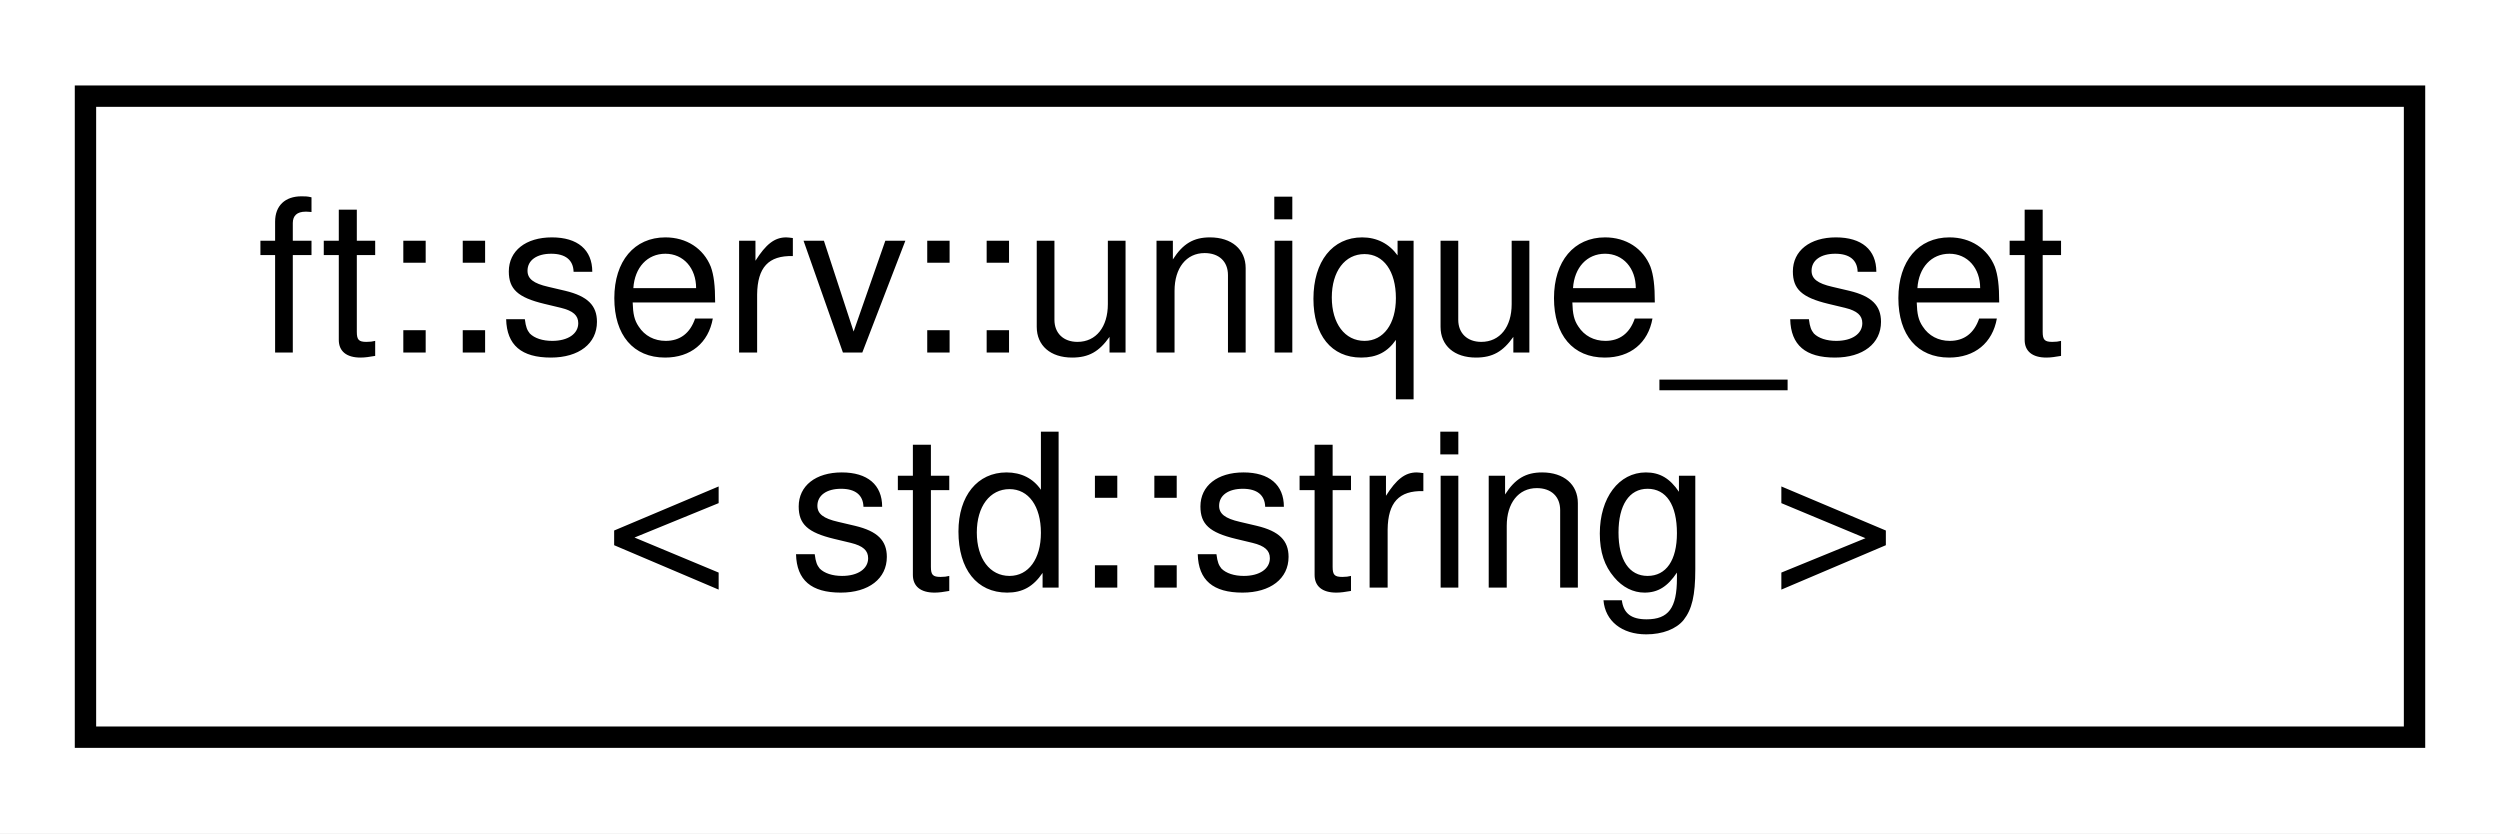
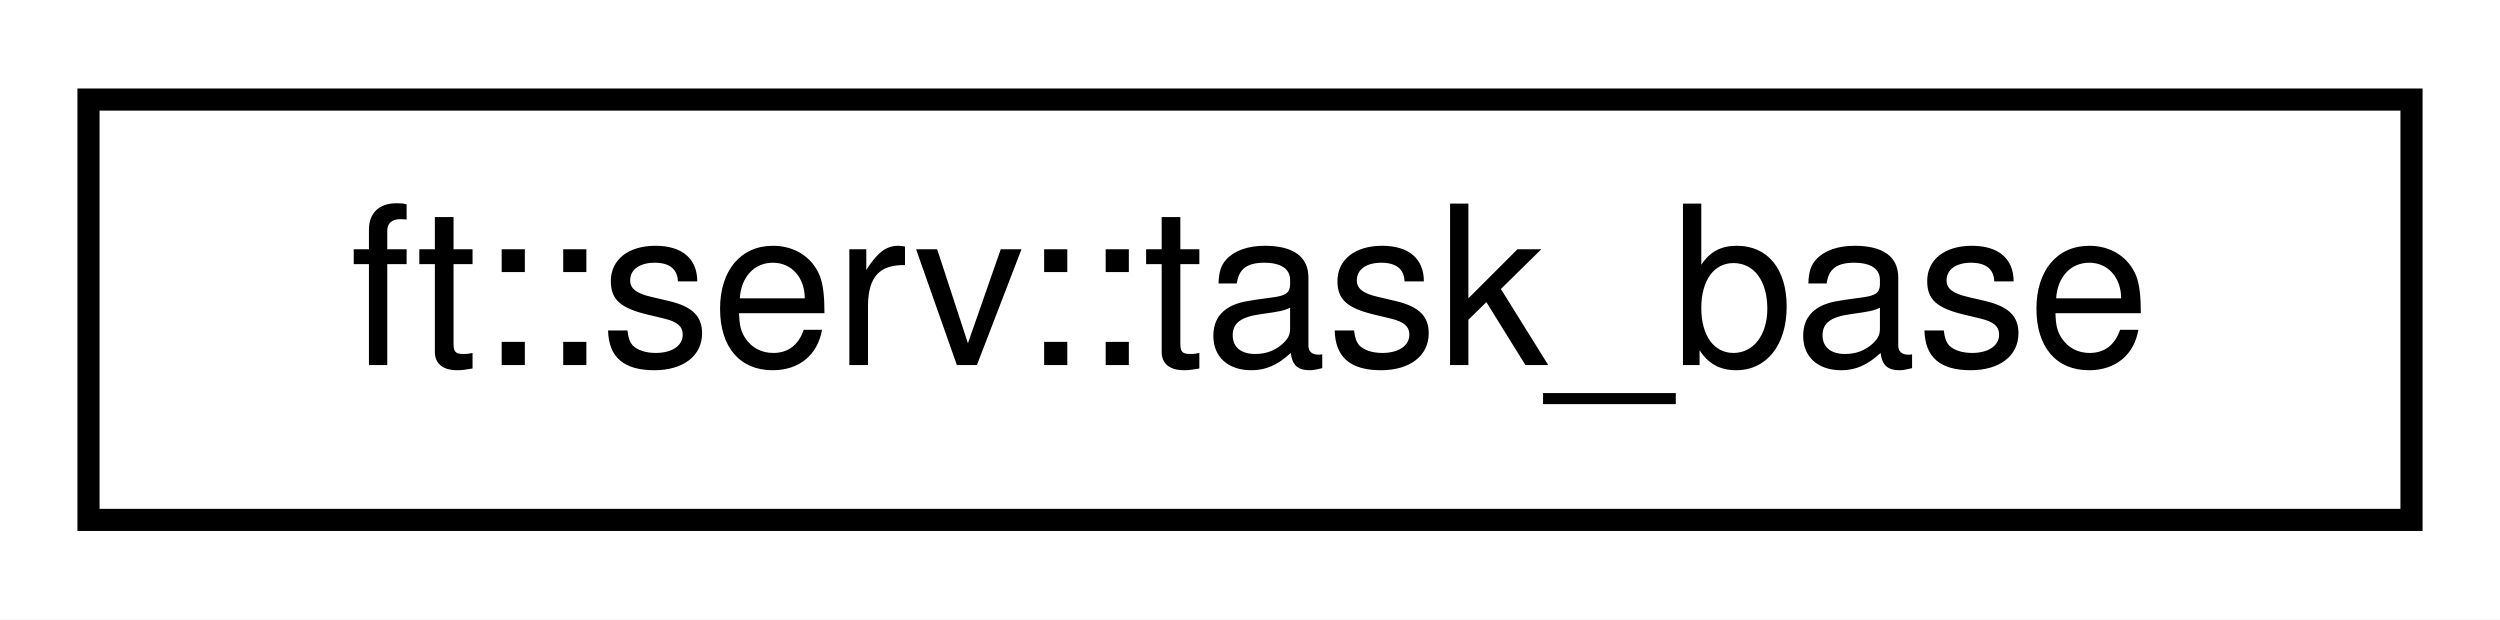
- <svg xmlns="http://www.w3.org/2000/svg" xmlns:xlink="http://www.w3.org/1999/xlink" width="117pt" height="39pt" viewBox="0.00 0.00 117.00 39.00">
-   <g id="graph0" class="graph" transform="scale(1 1) rotate(0) translate(4 35)">
-     <polygon fill="white" stroke="transparent" points="-4,4 -4,-35 113,-35 113,4 -4,4" />
+ <svg xmlns="http://www.w3.org/2000/svg" xmlns:xlink="http://www.w3.org/1999/xlink" width="113pt" height="28pt" viewBox="0.00 0.00 113.00 28.00">
+   <g id="graph0" class="graph" transform="scale(1 1) rotate(0) translate(4 24)">
+     <polygon fill="white" stroke="transparent" points="-4,4 -4,-24 109,-24 109,4 -4,4" />
    <g id="node1" class="node">
      <g id="a_node1">
-         <a xlink:href="structft_1_1serv_1_1unique__set.html" target="_top" xlink:title=" ">
-           <polygon fill="white" stroke="black" points="0,-0.5 0,-30.5 109,-30.5 109,-0.5 0,-0.5" />
-           <text text-anchor="start" x="8" y="-18.5" font-family="Helvetica,sans-Serif" font-size="10.00">ft::serv::unique_set</text>
-           <text text-anchor="middle" x="54.5" y="-7.5" font-family="Helvetica,sans-Serif" font-size="10.00">&lt; std::string &gt;</text>
+         <a xlink:href="classft_1_1serv_1_1task__base.html" target="_top" xlink:title=" ">
+           <polygon fill="white" stroke="black" points="0,-0.5 0,-19.5 105,-19.5 105,-0.5 0,-0.5" />
+           <text text-anchor="middle" x="52.5" y="-7.5" font-family="Helvetica,sans-Serif" font-size="10.00">ft::serv::task_base</text>
        </a>
      </g>
    </g>
  </g>
</svg>
